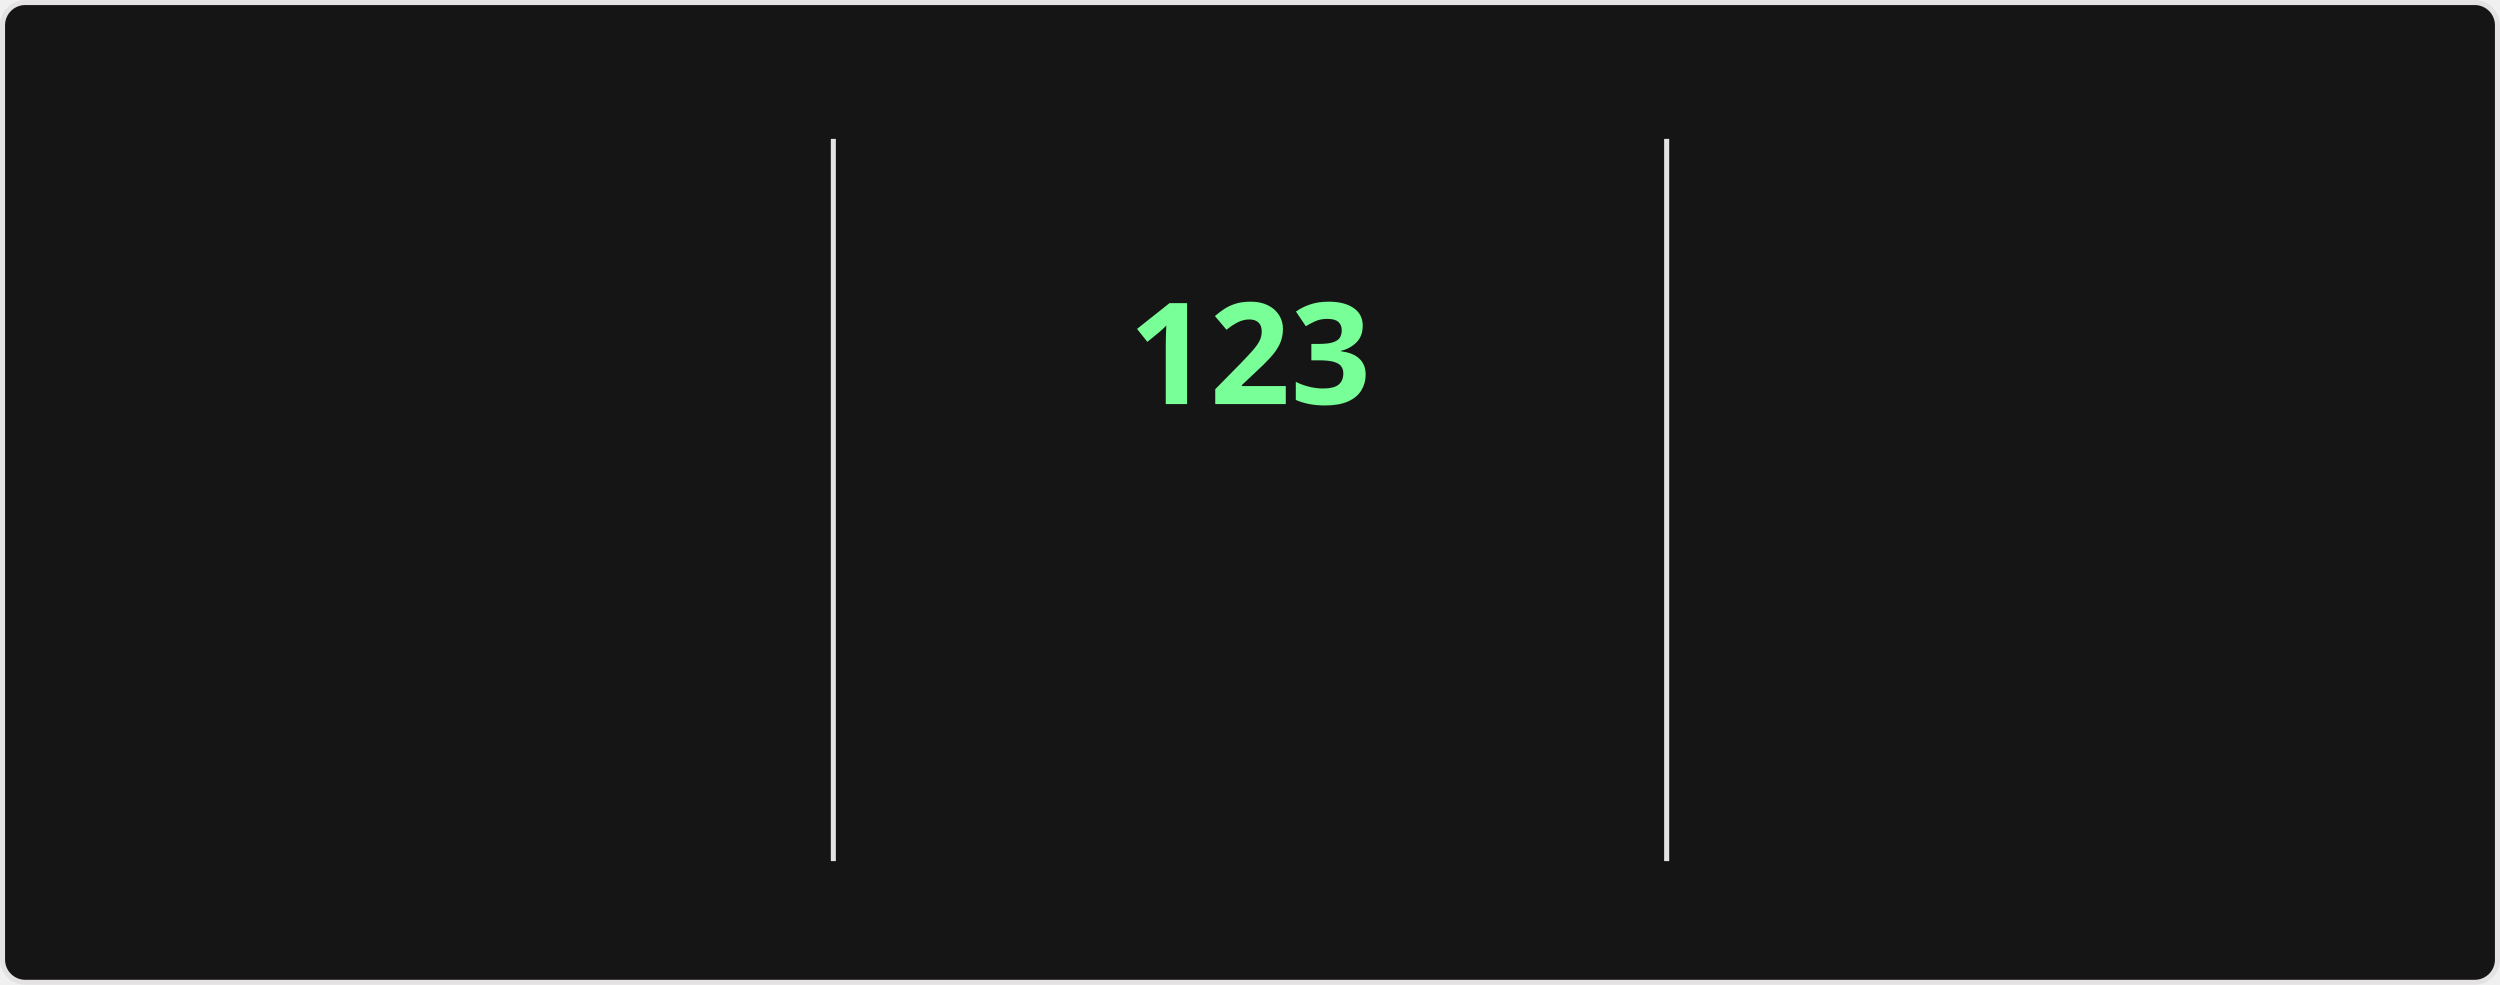
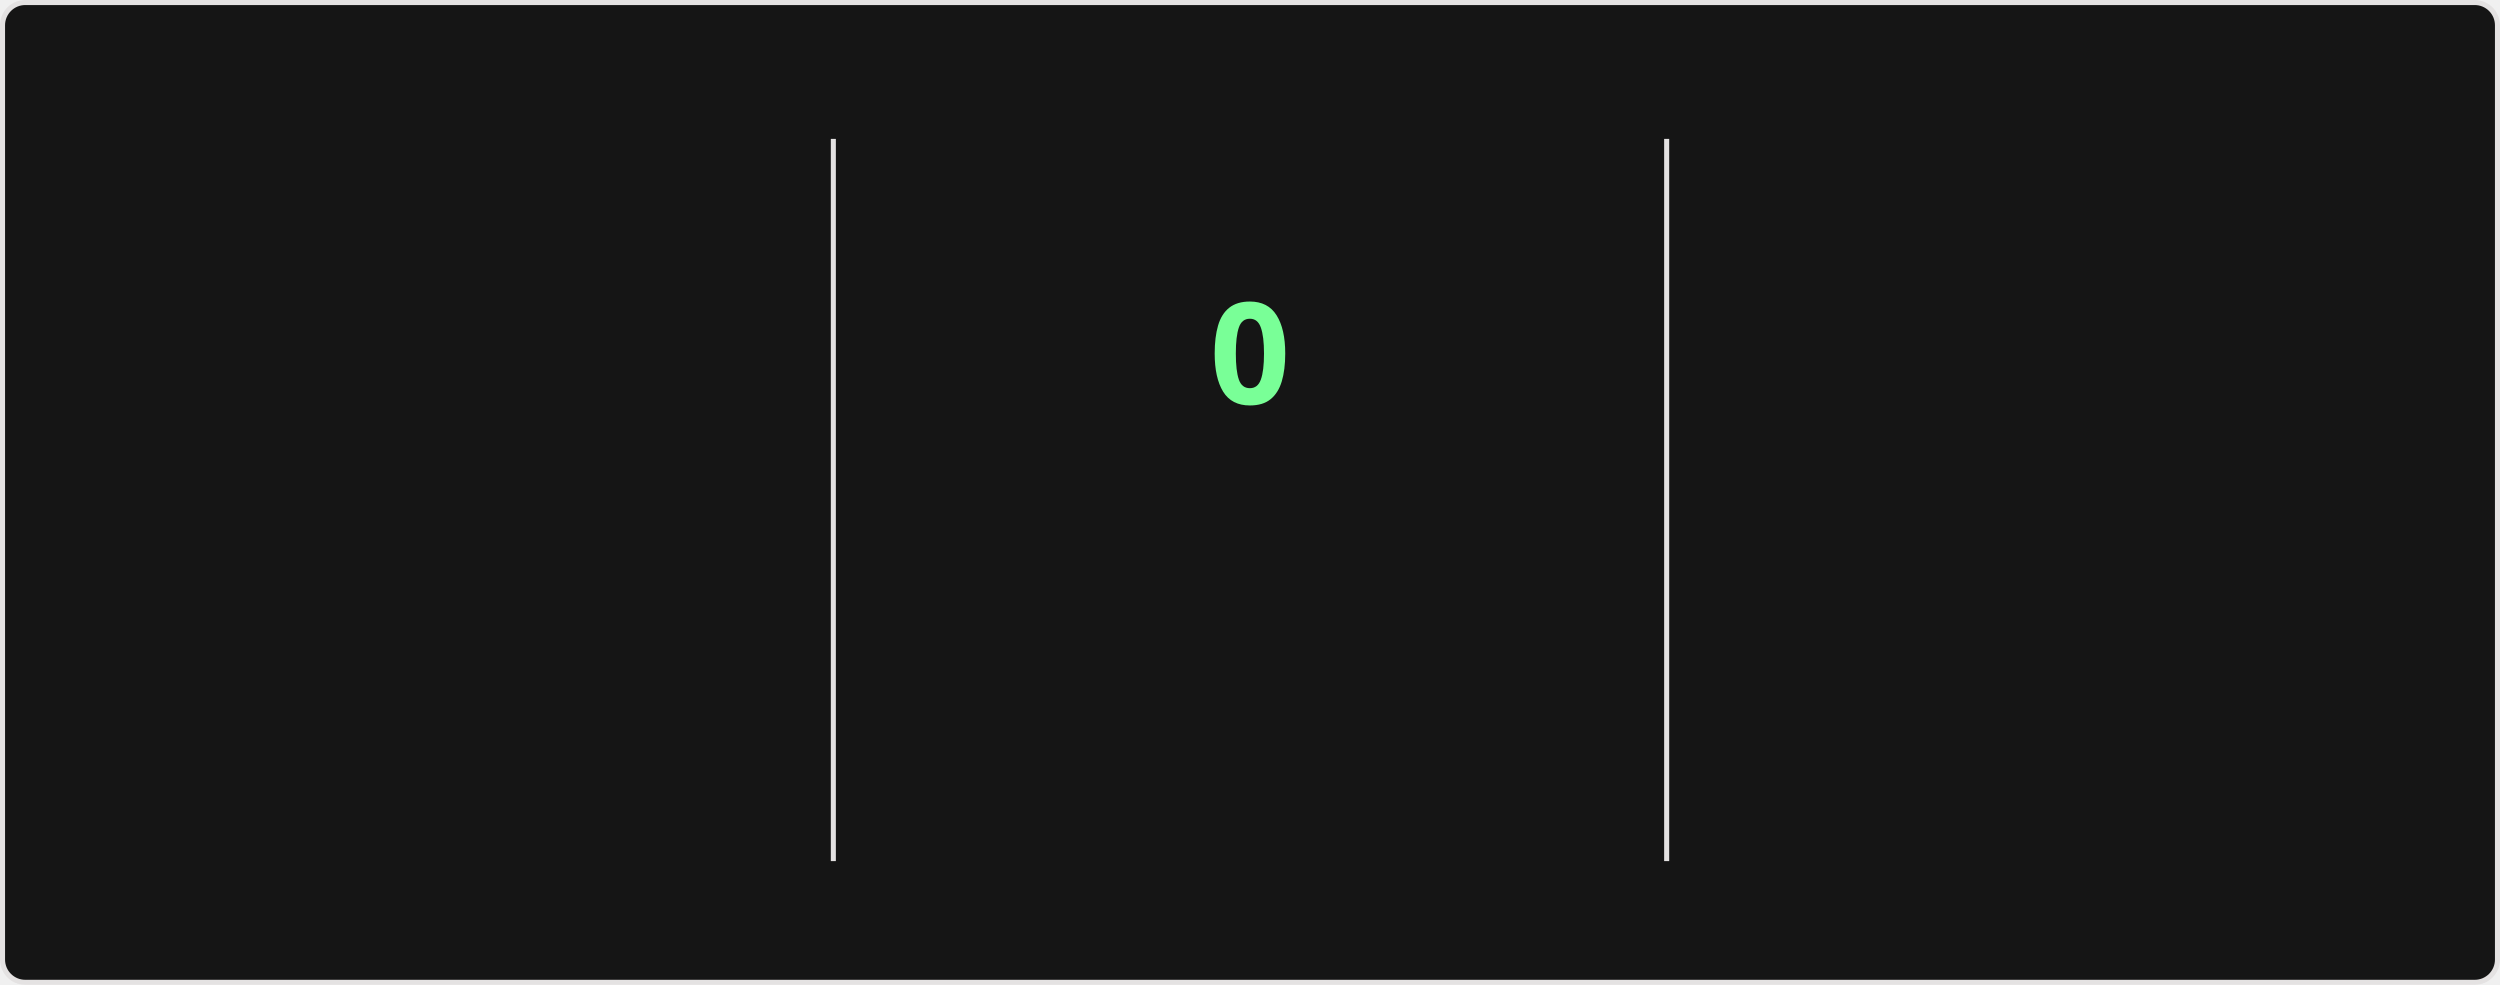
<svg xmlns="http://www.w3.org/2000/svg" style="isolation: isolate" viewBox="0 0 495 195" width="495px" height="195px" direction="ltr">
  <style>
    @keyframes currstreak {
      0% { font-size: 3px; opacity: 0.2; }
      80% { font-size: 34px; opacity: 1; }
      100% { font-size: 28px; opacity: 1; }
    }
    @keyframes fadein {
      0% { opacity: 0; }
      100% { opacity: 1; }
    }
    .big-number {
      font-family: "Segoe UI", Ubuntu, sans-serif;
      font-weight: 700;
      font-size: 28px;
      fill: #fff;
    }
    .label {
      font-family: "Segoe UI", Ubuntu, sans-serif;
      font-weight: 400;
      font-size: 14px;
      fill: #fff;
    }
    .range-text {
      font-family: "Segoe UI", Ubuntu, sans-serif;
      font-weight: 400;
      font-size: 12px;
      fill: #9f9f9f;
    }
    .current-streak-num {
      font-family: "Segoe UI", Ubuntu, sans-serif;
      font-weight: 700;
      font-size: 28px;
      fill: #79ff97;
    }</style>
  <defs>
    <clipPath id="outer_rectangle">
      <rect width="495" height="195" rx="4.5" />
    </clipPath>
    <mask id="mask_out_ring_behind_fire">
      <rect width="495" height="195" fill="white" />
      <ellipse id="mask-ellipse" cx="247.5" cy="32" rx="13" ry="18" fill="black" />
    </mask>
  </defs>
  <g clip-path="url(#outer_rectangle)">
    <g style="isolation: isolate">
      <rect fill="#151515" rx="4.5" x="0.5" y="0.5" width="494" height="194" stroke="#e4e2e2" />
    </g>
    <g style="isolation: isolate">
      <line x1="165" y1="28" x2="165" y2="170" vector-effect="non-scaling-stroke" stroke-width="1" stroke="#e4e2e2" stroke-linejoin="miter" stroke-linecap="square" stroke-miterlimit="3" />
      <line x1="330" y1="28" x2="330" y2="170" vector-effect="non-scaling-stroke" stroke-width="1" stroke="#e4e2e2" stroke-linejoin="miter" stroke-linecap="square" stroke-miterlimit="3" />
    </g>
    <g style="isolation: isolate">
      <g transform="translate(82.5, 48)">
        <text x="0" y="32" stroke-width="0" text-anchor="middle" class="big-number" style="opacity: 0; animation: fadein 0.5s linear forwards 0.6s">
            7.3K
          </text>
      </g>
      <g transform="translate(82.5, 84)">
        <text x="0" y="32" stroke-width="0" text-anchor="middle" class="label" style="opacity: 0; animation: fadein 0.5s linear forwards 0.7s">
            Total Contributions
          </text>
      </g>
      <g transform="translate(82.5, 114)">
        <text x="0" y="32" stroke-width="0" text-anchor="middle" class="range-text" style="opacity: 0; animation: fadein 0.5s linear forwards 0.8s">
            Nov 9 - Present
          </text>
      </g>
    </g>
    <g style="isolation: isolate">
      <g mask="url(#mask_out_ring_behind_fire)">
        <circle cx="247.5" cy="71" r="40" fill="none" stroke="#fff" stroke-width="5" style="opacity: 0; animation: fadein 0.5s linear forwards 0.4s" />
      </g>
      <g transform="translate(247.5, 19.5)" stroke-opacity="0" style="opacity: 0; animation: fadein 0.5s linear forwards 0.6s">
        <path d="M -12 -0.5 L 15 -0.5 L 15 23.5 L -12 23.5 L -12 -0.5 Z" fill="none" />
        <path d="M 1.5 0.67 C 1.5 0.67 2.24 3.32 2.24 5.47 C 2.24 7.53 0.89 9.2 -1.17 9.2 C -3.23 9.2 -4.79 7.53 -4.79 5.47 L -4.76 5.11 C -6.78 7.51 -8 10.62 -8 13.99 C -8 18.41 -4.42 22 0 22 C 4.42 22 8 18.41 8 13.99 C 8 8.6 5.41 3.79 1.5 0.67 Z M -0.29 19 C -2.07 19 -3.51 17.6 -3.51 15.86 C -3.51 14.24 -2.46 13.1 -0.7 12.74 C 1.07 12.38 2.9 11.53 3.92 10.16 C 4.31 11.45 4.51 12.81 4.51 14.2 C 4.51 16.85 2.36 19 -0.29 19 Z" fill="#fff" stroke-opacity="0" />
      </g>
      <g transform="translate(247.5, 48)">
        <text x="0" y="32" stroke-width="0" text-anchor="middle" class="current-streak-num" style="animation: currstreak 0.6s linear forwards">
-             123
+             0
          </text>
      </g>
      <g transform="translate(247.5, 108)">
        <text x="0" y="32" stroke-width="0" text-anchor="middle" class="label" style="opacity: 0; animation: fadein 0.5s linear forwards 0.9s">
            Current Streak
          </text>
      </g>
      <g transform="translate(247.5, 145)">
        <text x="0" y="21" stroke-width="0" text-anchor="middle" class="range-text" style="opacity: 0; animation: fadein 0.5s linear forwards 0.9s">
-             Jul 12 - Nov 11
+             0 days
          </text>
      </g>
    </g>
    <g style="isolation: isolate">
      <g transform="translate(412.5, 48)">
        <text x="0" y="32" stroke-width="0" text-anchor="middle" class="big-number" style="opacity: 0; animation: fadein 0.5s linear forwards 1.2s">
            123
          </text>
      </g>
      <g transform="translate(412.5, 84)">
        <text x="0" y="32" stroke-width="0" text-anchor="middle" class="label" style="opacity: 0; animation: fadein 0.5s linear forwards 1.3s">
            Longest Streak
          </text>
      </g>
      <g transform="translate(412.5, 114)">
        <text x="0" y="32" stroke-width="0" text-anchor="middle" class="range-text" style="opacity: 0; animation: fadein 0.5s linear forwards 1.4s">
            Jul 12 - Nov 11
          </text>
      </g>
    </g>
  </g>
</svg>
